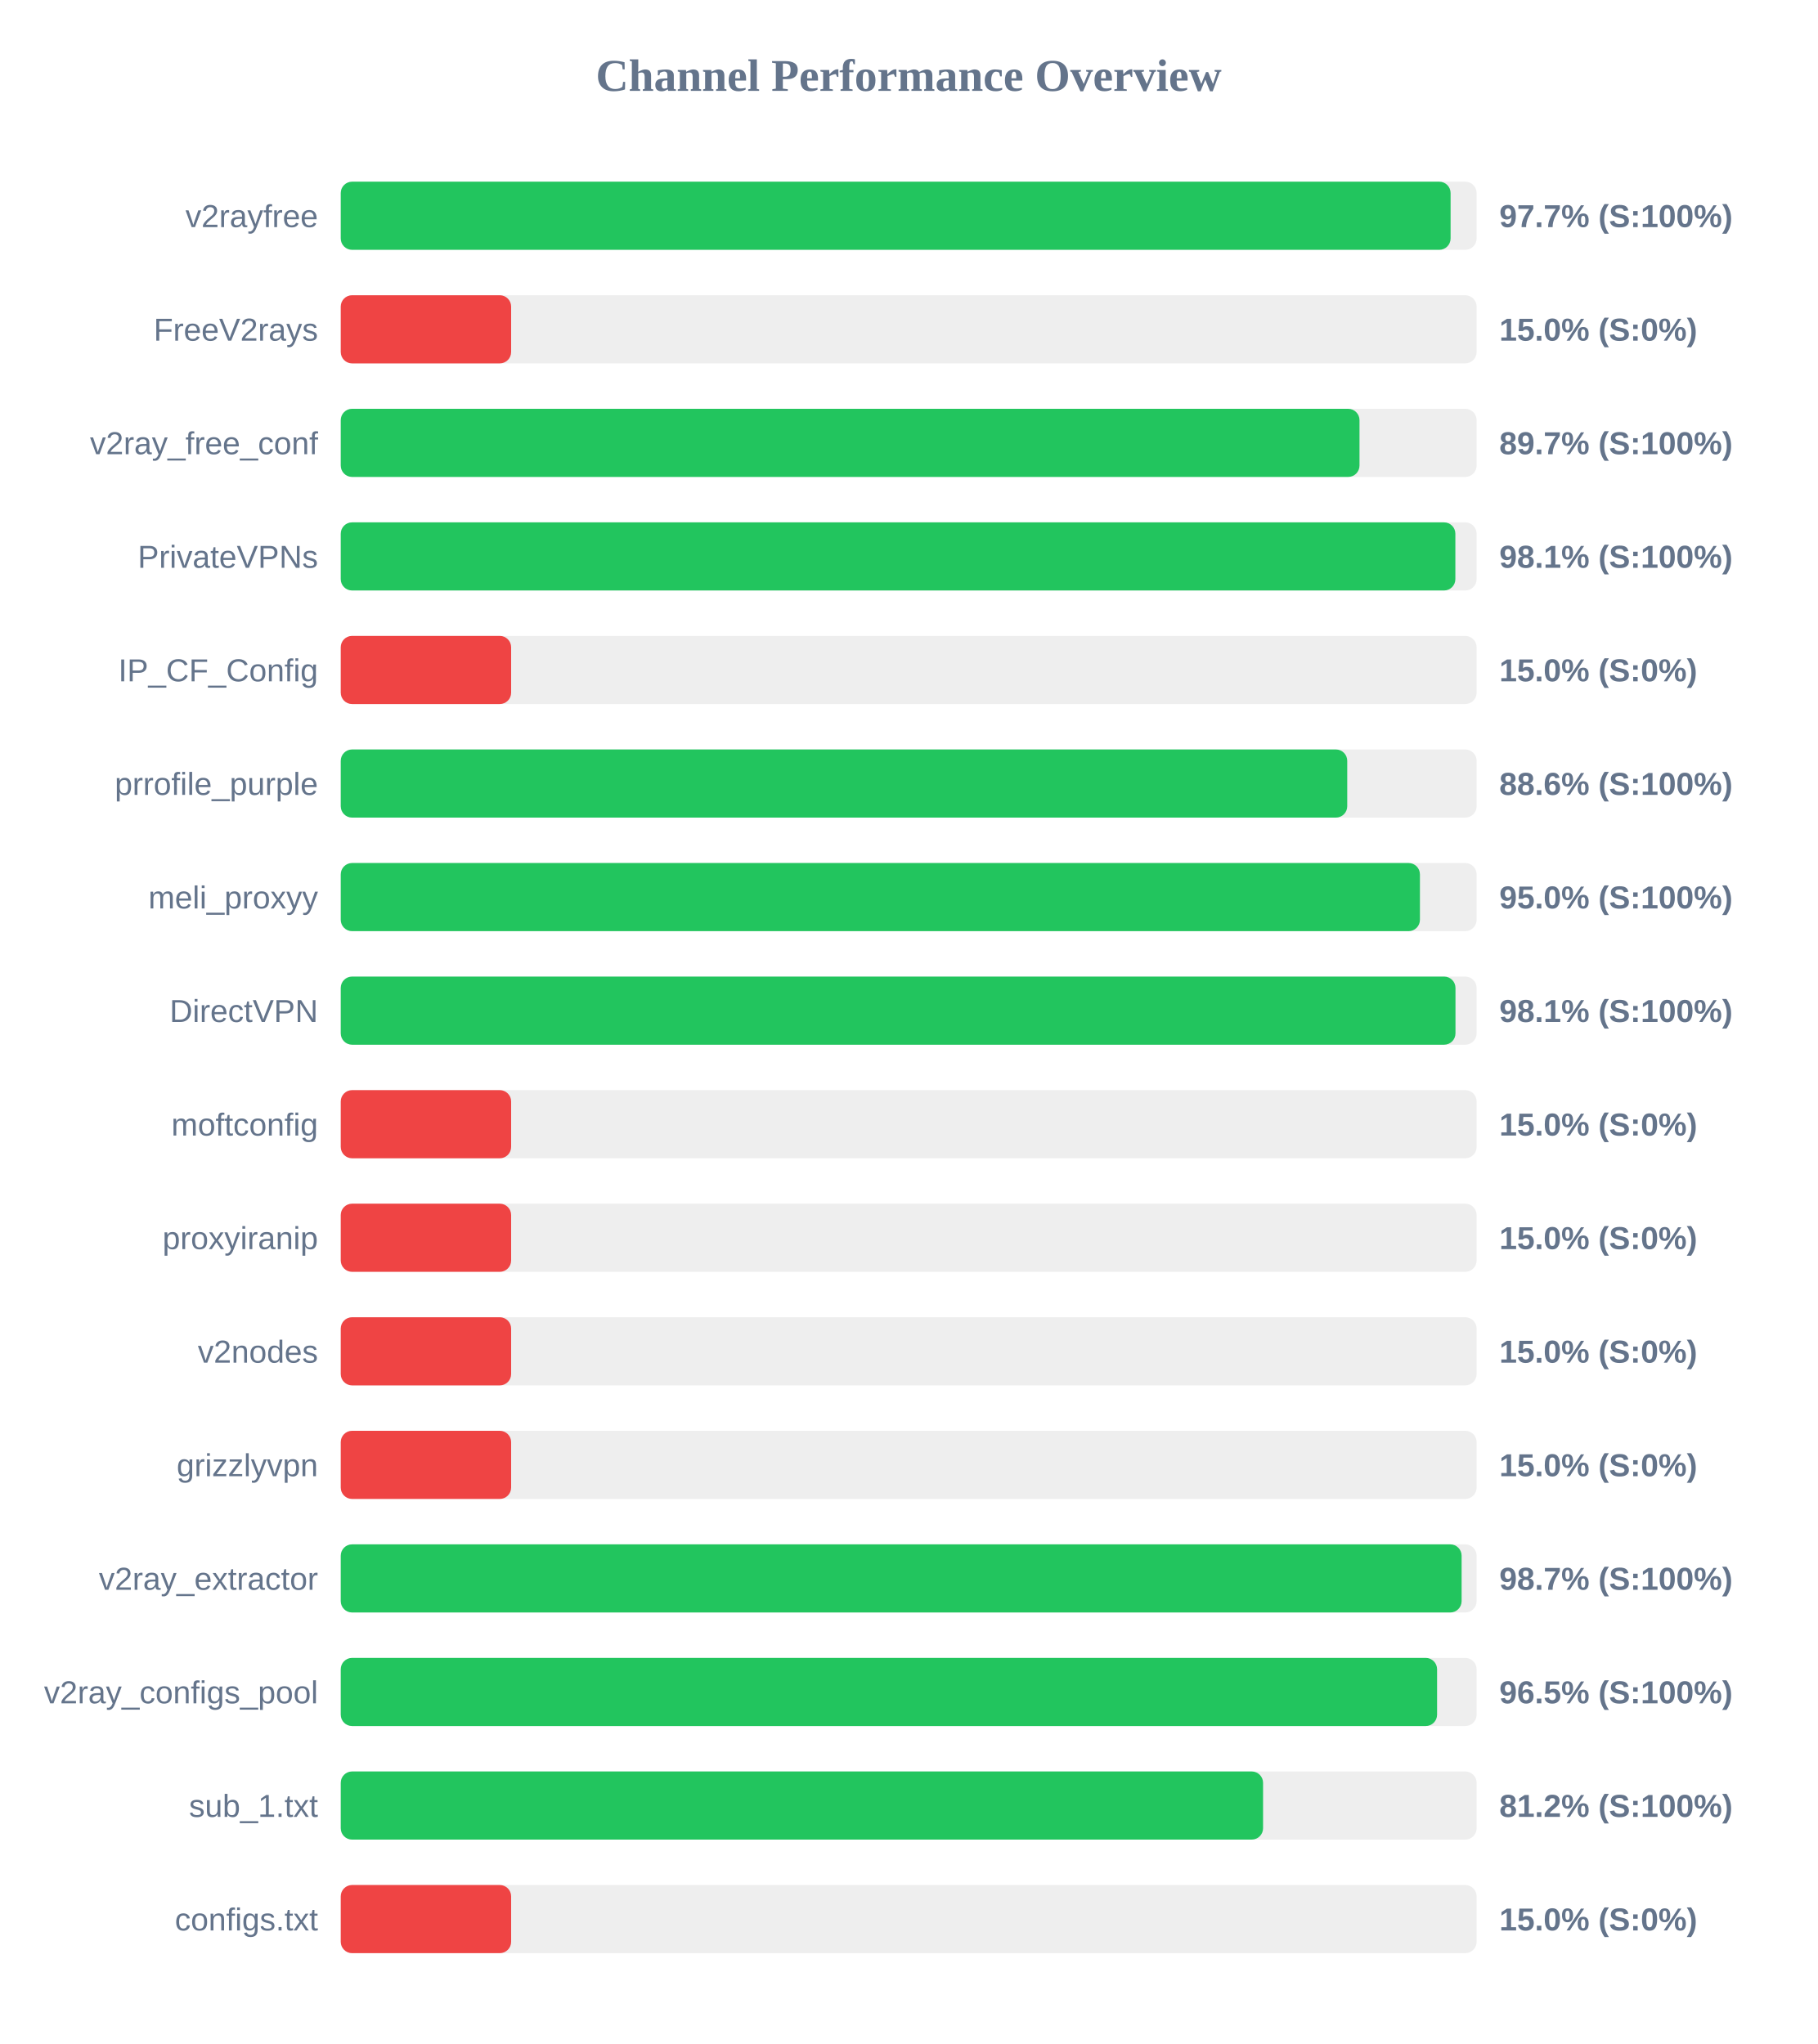
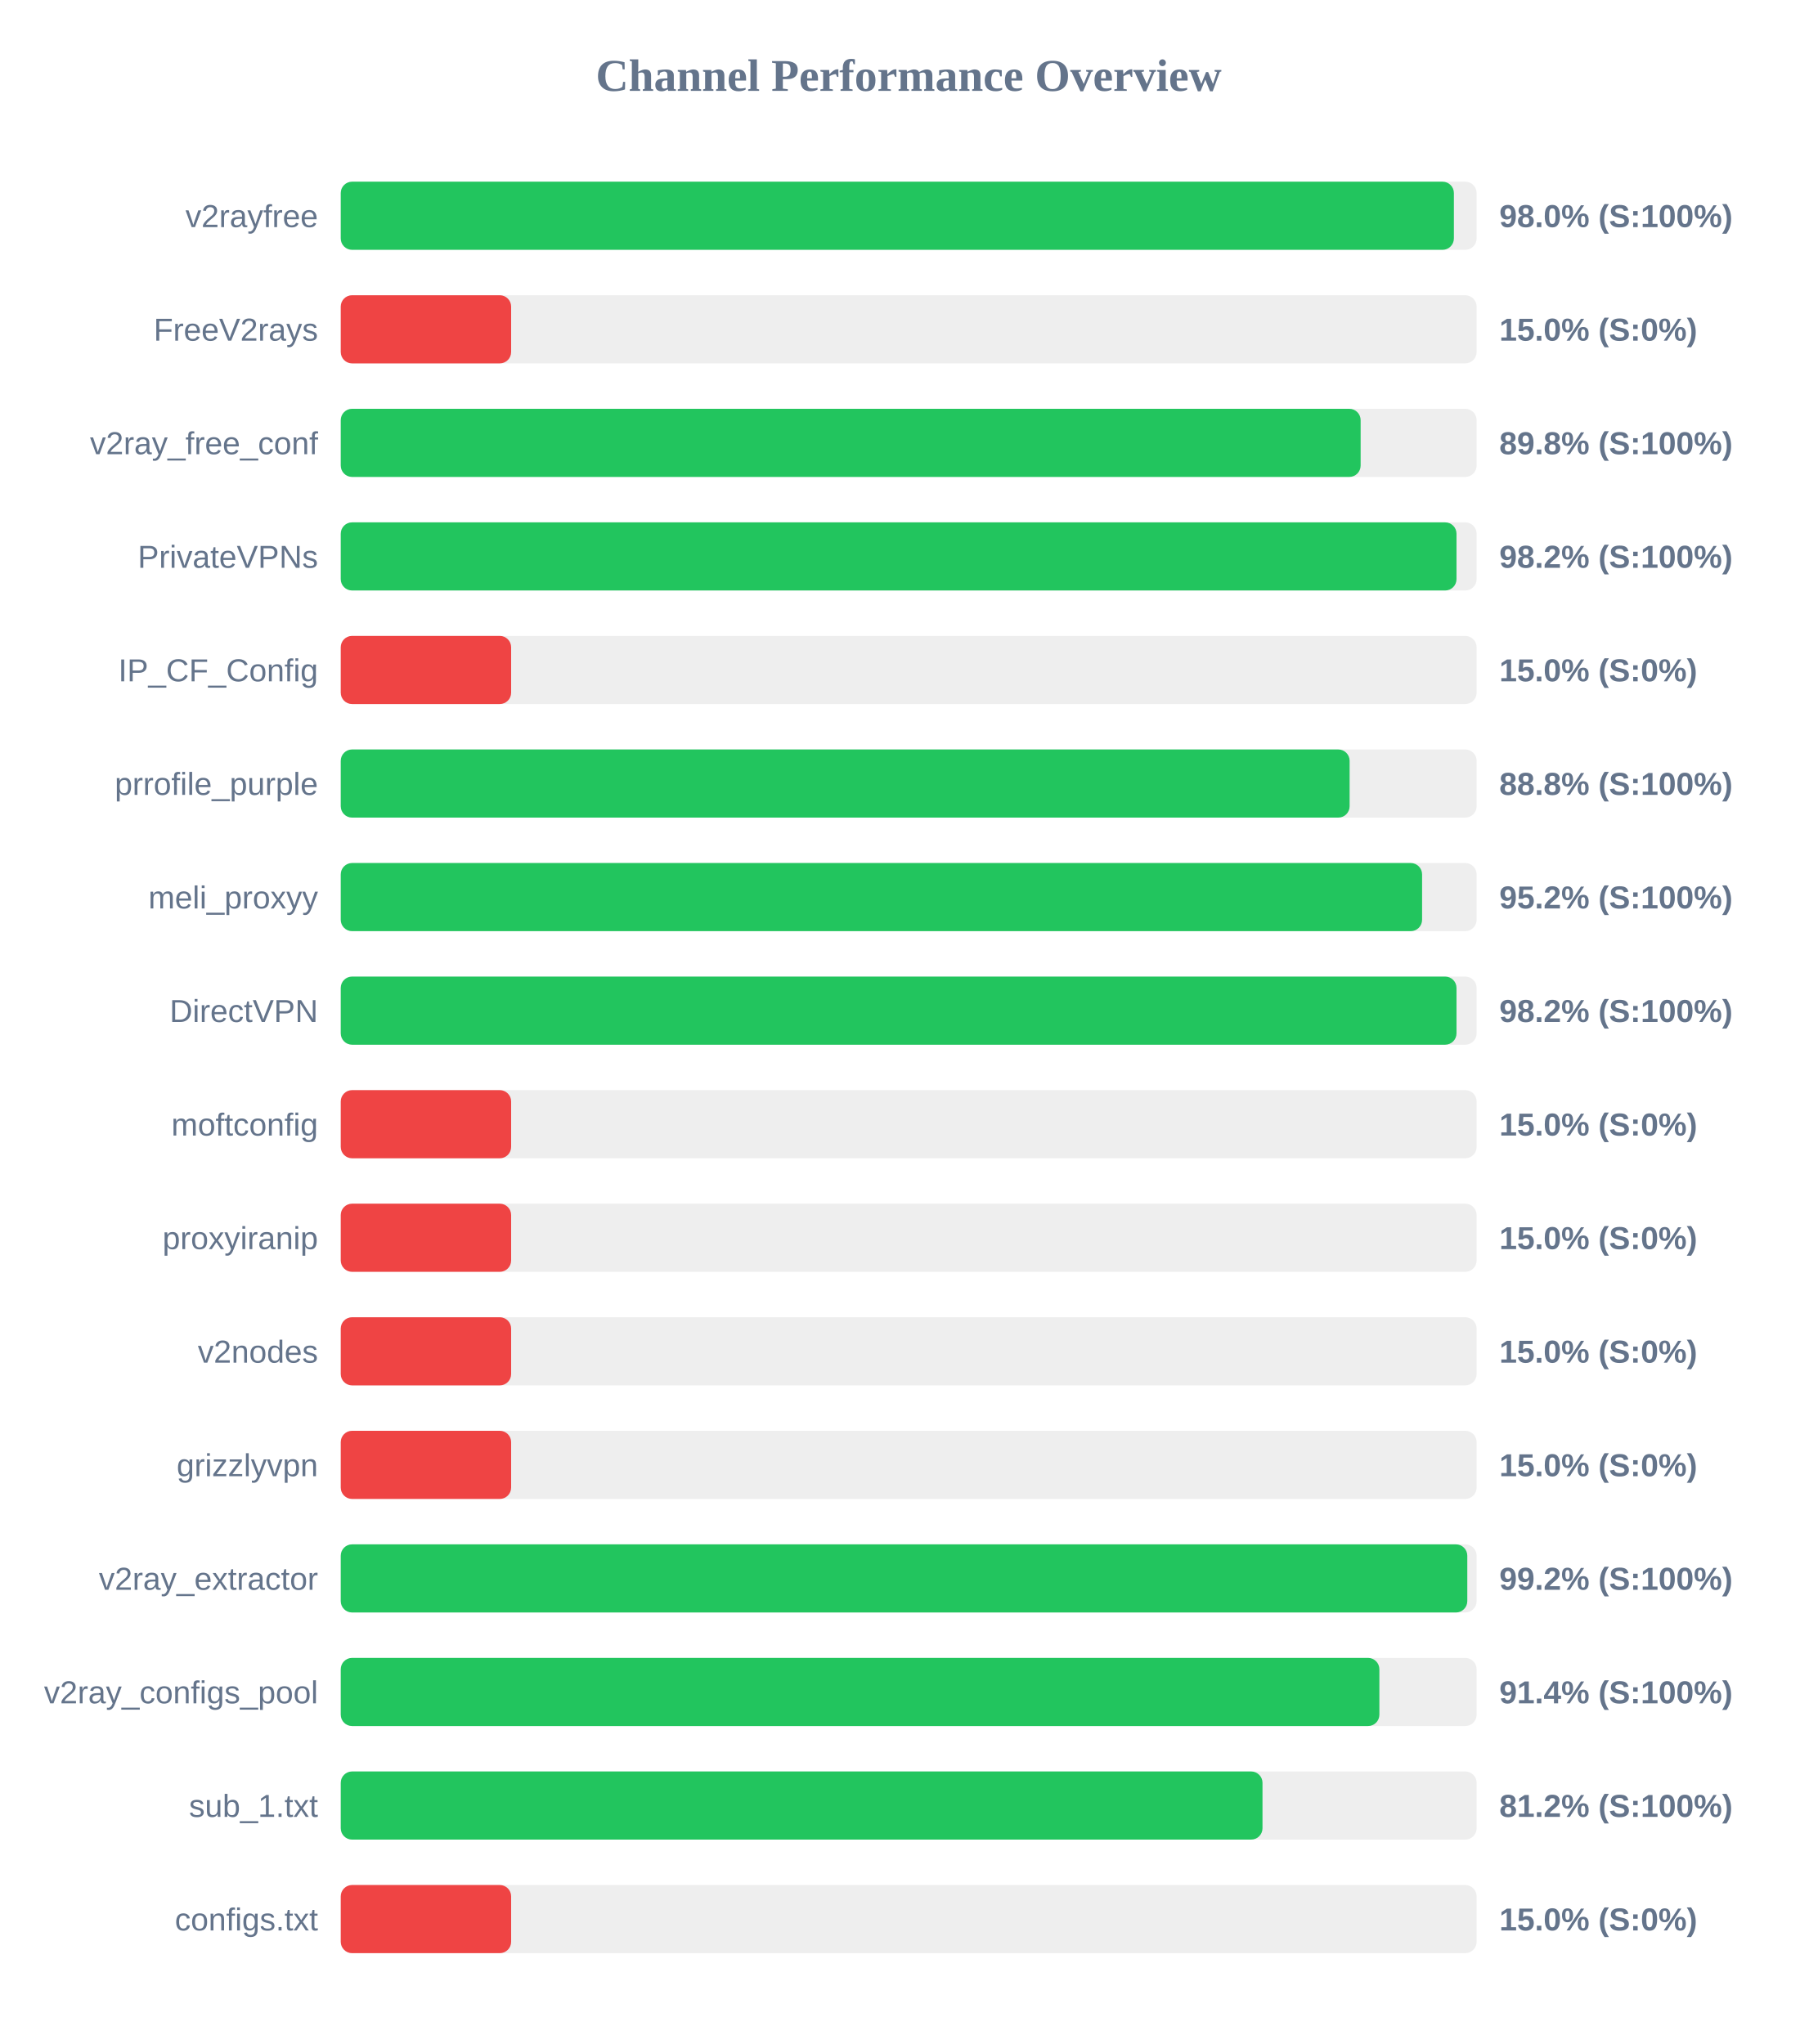
<svg xmlns="http://www.w3.org/2000/svg" width="800" height="900" version="1.1">
  <style>
        .row { font: 14px Arial; fill: #64748b; }
        .score { font: bold 14px Arial; fill: #64748b; }
    </style>
  <text x="400" y="40" text-anchor="middle" font-size="20px" font-weight="bold" fill="#64748b">Channel Performance Overview</text>
  <rect x="150" y="80" width="500" height="30" fill="#eee" rx="5" />
-   <rect x="150" y="80" width="488.55" height="30" fill="#22c55e" rx="5" />
+   <rect x="150" y="80" width="490.0" height="30" fill="#22c55e" rx="5" />
  <text x="140" y="100" text-anchor="end" class="row">v2rayfree</text>
-   <text x="660" y="100" text-anchor="start" class="score">97.7% (S:100%)</text>
+   <text x="660" y="100" text-anchor="start" class="score">98.0% (S:100%)</text>
  <rect x="150" y="130" width="500" height="30" fill="#eee" rx="5" />
  <rect x="150" y="130" width="75.0" height="30" fill="#ef4444" rx="5" />
  <text x="140" y="150" text-anchor="end" class="row">FreeV2rays</text>
  <text x="660" y="150" text-anchor="start" class="score">15.0% (S:0%)</text>
  <rect x="150" y="180" width="500" height="30" fill="#eee" rx="5" />
-   <rect x="150" y="180" width="448.45" height="30" fill="#22c55e" rx="5" />
+   <rect x="150" y="180" width="448.95" height="30" fill="#22c55e" rx="5" />
  <text x="140" y="200" text-anchor="end" class="row">v2ray_free_conf</text>
-   <text x="660" y="200" text-anchor="start" class="score">89.7% (S:100%)</text>
+   <text x="660" y="200" text-anchor="start" class="score">89.8% (S:100%)</text>
  <rect x="150" y="230" width="500" height="30" fill="#eee" rx="5" />
-   <rect x="150" y="230" width="490.65" height="30" fill="#22c55e" rx="5" />
+   <rect x="150" y="230" width="491.15" height="30" fill="#22c55e" rx="5" />
  <text x="140" y="250" text-anchor="end" class="row">PrivateVPNs</text>
-   <text x="660" y="250" text-anchor="start" class="score">98.1% (S:100%)</text>
+   <text x="660" y="250" text-anchor="start" class="score">98.2% (S:100%)</text>
  <rect x="150" y="280" width="500" height="30" fill="#eee" rx="5" />
  <rect x="150" y="280" width="75.0" height="30" fill="#ef4444" rx="5" />
  <text x="140" y="300" text-anchor="end" class="row">IP_CF_Config</text>
  <text x="660" y="300" text-anchor="start" class="score">15.0% (S:0%)</text>
  <rect x="150" y="330" width="500" height="30" fill="#eee" rx="5" />
-   <rect x="150" y="330" width="443.05" height="30" fill="#22c55e" rx="5" />
+   <rect x="150" y="330" width="444.1" height="30" fill="#22c55e" rx="5" />
  <text x="140" y="350" text-anchor="end" class="row">prrofile_purple</text>
-   <text x="660" y="350" text-anchor="start" class="score">88.6% (S:100%)</text>
+   <text x="660" y="350" text-anchor="start" class="score">88.8% (S:100%)</text>
  <rect x="150" y="380" width="500" height="30" fill="#eee" rx="5" />
-   <rect x="150" y="380" width="475.05" height="30" fill="#22c55e" rx="5" />
+   <rect x="150" y="380" width="476.0" height="30" fill="#22c55e" rx="5" />
  <text x="140" y="400" text-anchor="end" class="row">meli_proxyy</text>
-   <text x="660" y="400" text-anchor="start" class="score">95.0% (S:100%)</text>
+   <text x="660" y="400" text-anchor="start" class="score">95.2% (S:100%)</text>
  <rect x="150" y="430" width="500" height="30" fill="#eee" rx="5" />
-   <rect x="150" y="430" width="490.7" height="30" fill="#22c55e" rx="5" />
+   <rect x="150" y="430" width="491.15" height="30" fill="#22c55e" rx="5" />
  <text x="140" y="450" text-anchor="end" class="row">DirectVPN</text>
-   <text x="660" y="450" text-anchor="start" class="score">98.1% (S:100%)</text>
+   <text x="660" y="450" text-anchor="start" class="score">98.2% (S:100%)</text>
  <rect x="150" y="480" width="500" height="30" fill="#eee" rx="5" />
  <rect x="150" y="480" width="75.0" height="30" fill="#ef4444" rx="5" />
  <text x="140" y="500" text-anchor="end" class="row">moftconfig</text>
  <text x="660" y="500" text-anchor="start" class="score">15.0% (S:0%)</text>
  <rect x="150" y="530" width="500" height="30" fill="#eee" rx="5" />
  <rect x="150" y="530" width="75.0" height="30" fill="#ef4444" rx="5" />
  <text x="140" y="550" text-anchor="end" class="row">proxyiranip</text>
  <text x="660" y="550" text-anchor="start" class="score">15.0% (S:0%)</text>
  <rect x="150" y="580" width="500" height="30" fill="#eee" rx="5" />
  <rect x="150" y="580" width="75.0" height="30" fill="#ef4444" rx="5" />
  <text x="140" y="600" text-anchor="end" class="row">v2nodes</text>
  <text x="660" y="600" text-anchor="start" class="score">15.0% (S:0%)</text>
  <rect x="150" y="630" width="500" height="30" fill="#eee" rx="5" />
  <rect x="150" y="630" width="75.0" height="30" fill="#ef4444" rx="5" />
  <text x="140" y="650" text-anchor="end" class="row">grizzlyvpn</text>
  <text x="660" y="650" text-anchor="start" class="score">15.0% (S:0%)</text>
  <rect x="150" y="680" width="500" height="30" fill="#eee" rx="5" />
-   <rect x="150" y="680" width="493.4" height="30" fill="#22c55e" rx="5" />
+   <rect x="150" y="680" width="495.9" height="30" fill="#22c55e" rx="5" />
  <text x="140" y="700" text-anchor="end" class="row">v2ray_extractor</text>
-   <text x="660" y="700" text-anchor="start" class="score">98.7% (S:100%)</text>
+   <text x="660" y="700" text-anchor="start" class="score">99.2% (S:100%)</text>
  <rect x="150" y="730" width="500" height="30" fill="#eee" rx="5" />
-   <rect x="150" y="730" width="482.6" height="30" fill="#22c55e" rx="5" />
+   <rect x="150" y="730" width="457.2" height="30" fill="#22c55e" rx="5" />
  <text x="140" y="750" text-anchor="end" class="row">v2ray_configs_pool</text>
-   <text x="660" y="750" text-anchor="start" class="score">96.5% (S:100%)</text>
+   <text x="660" y="750" text-anchor="start" class="score">91.4% (S:100%)</text>
  <rect x="150" y="780" width="500" height="30" fill="#eee" rx="5" />
-   <rect x="150" y="780" width="406.0" height="30" fill="#22c55e" rx="5" />
+   <rect x="150" y="780" width="405.75" height="30" fill="#22c55e" rx="5" />
  <text x="140" y="800" text-anchor="end" class="row">sub_1.txt</text>
  <text x="660" y="800" text-anchor="start" class="score">81.2% (S:100%)</text>
  <rect x="150" y="830" width="500" height="30" fill="#eee" rx="5" />
  <rect x="150" y="830" width="75.0" height="30" fill="#ef4444" rx="5" />
  <text x="140" y="850" text-anchor="end" class="row">configs.txt</text>
  <text x="660" y="850" text-anchor="start" class="score">15.0% (S:0%)</text>
</svg>
